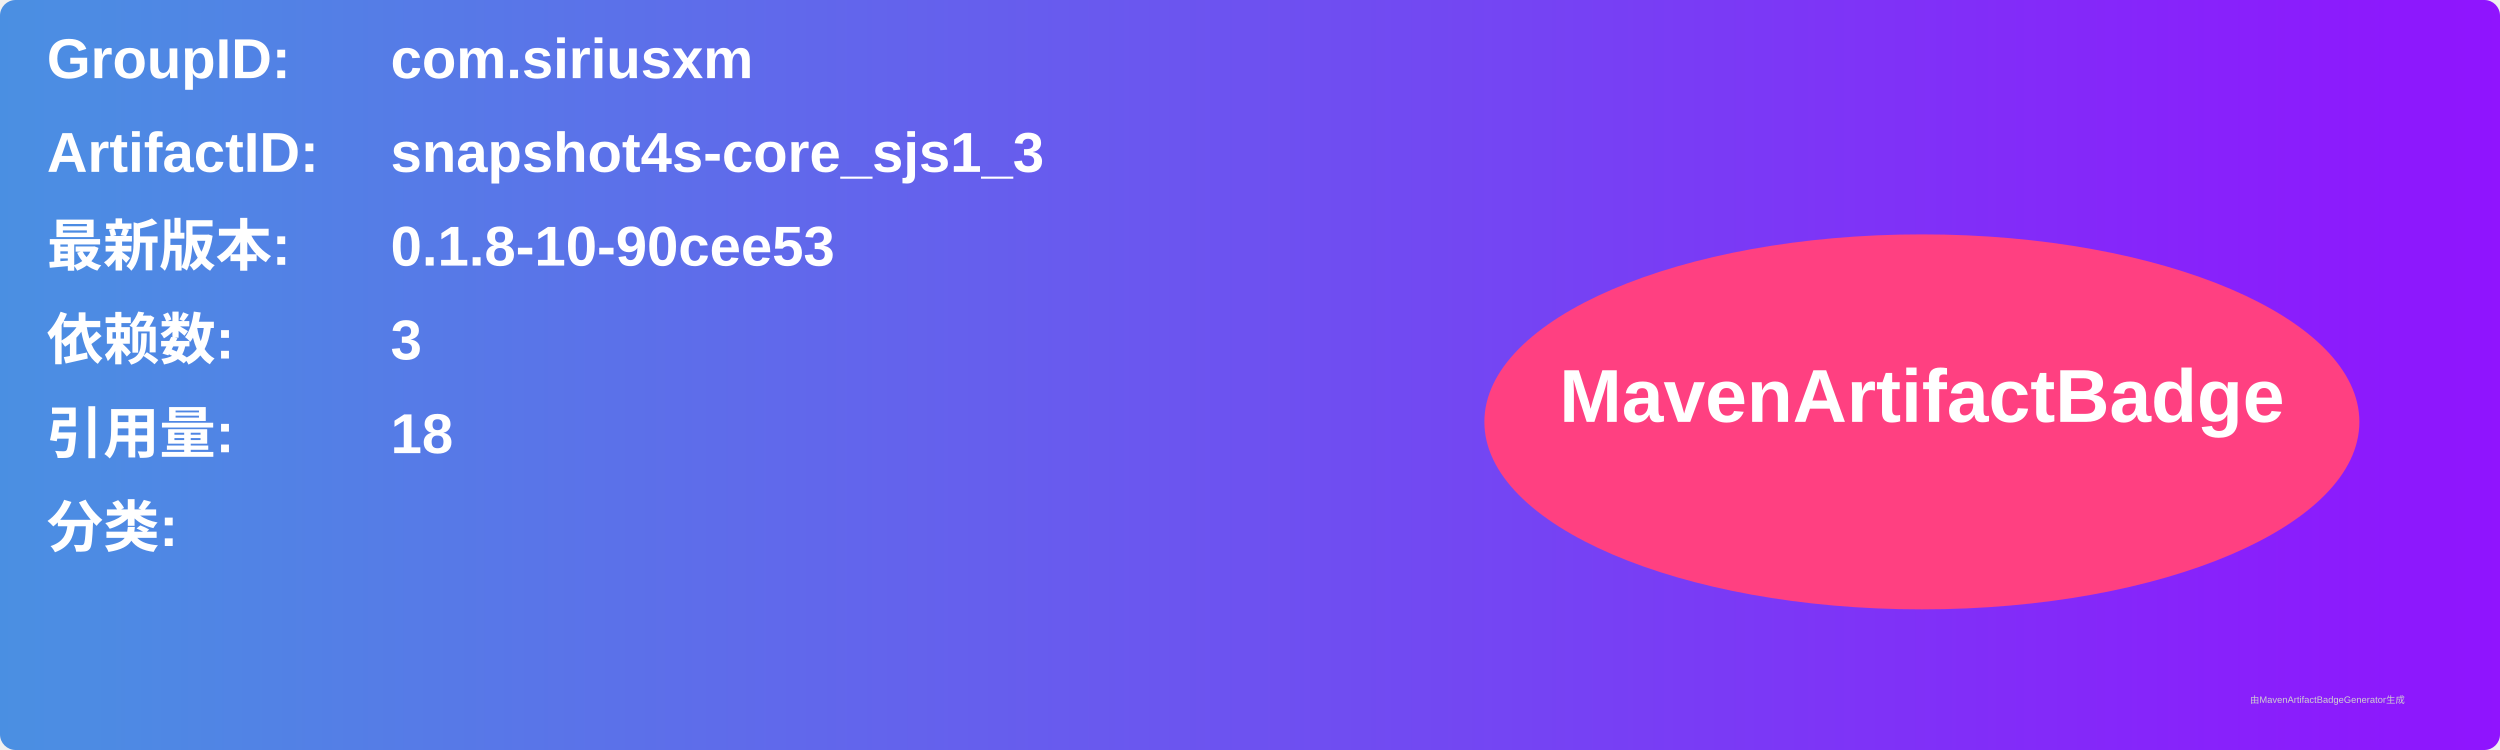
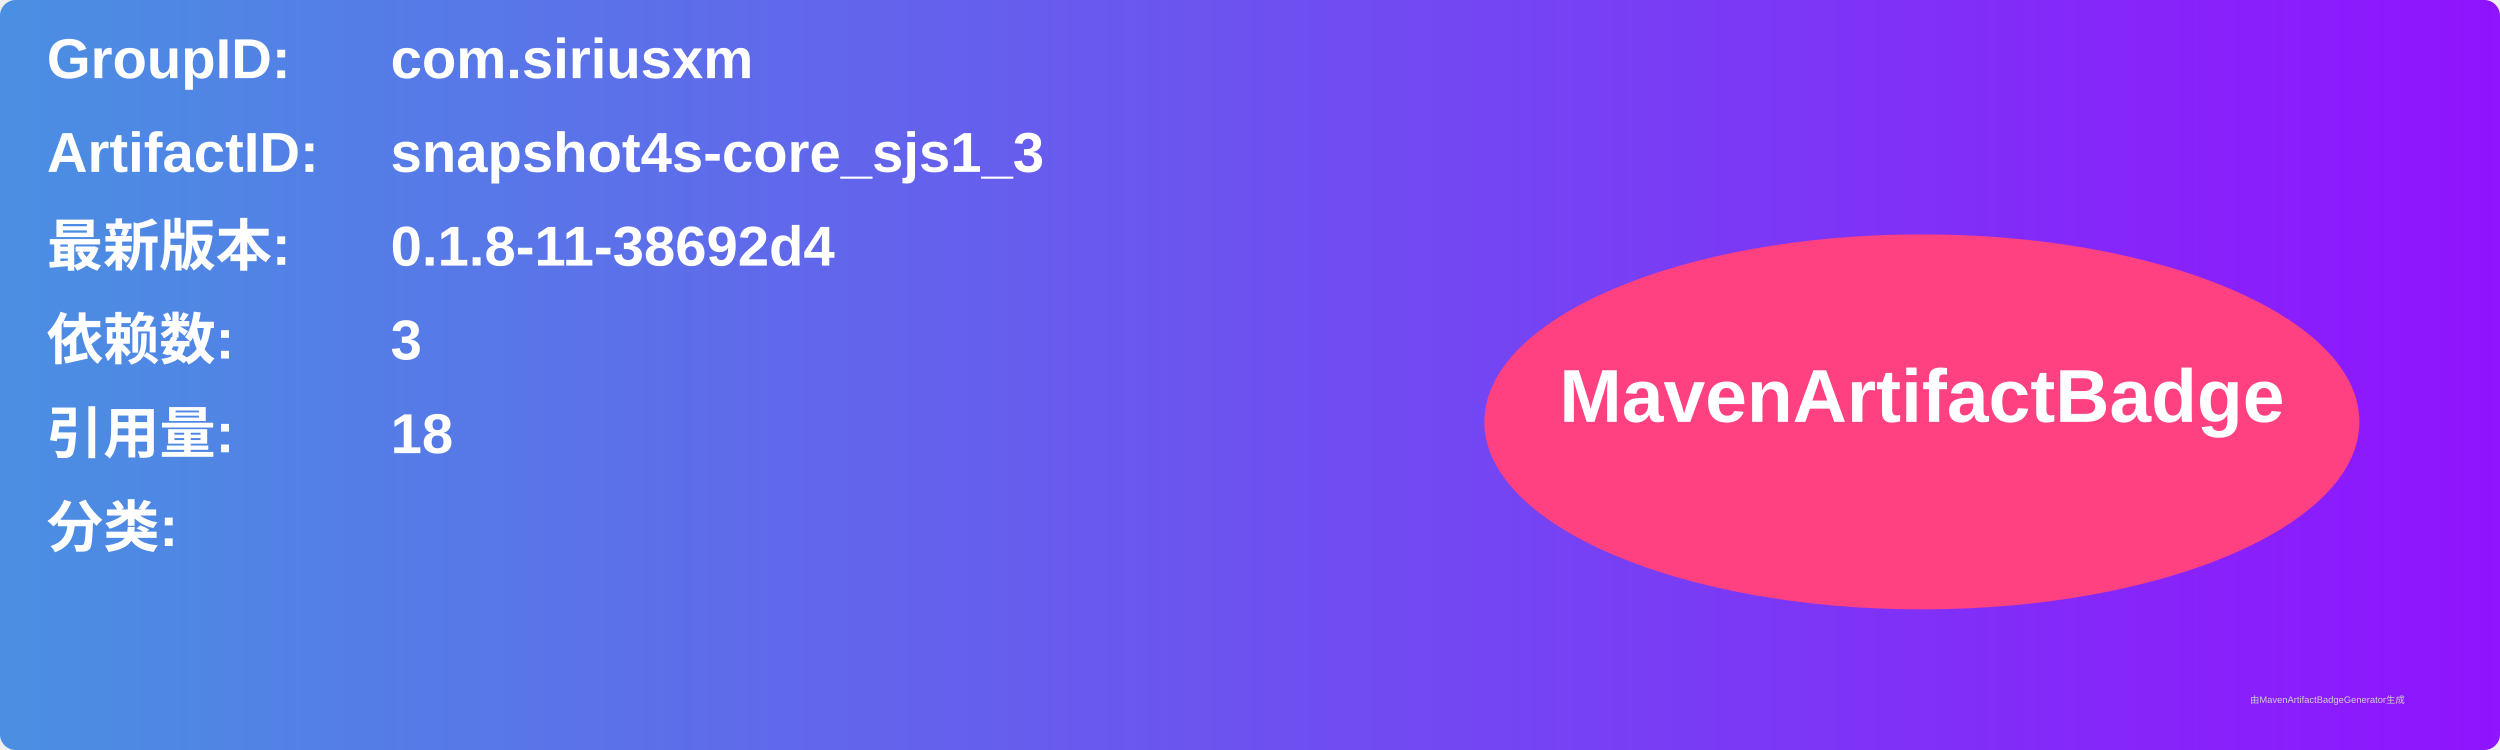
<svg xmlns="http://www.w3.org/2000/svg" width="800" height="240" viewBox="0 0 800 240">
  <linearGradient id="grad" x1="0%" y1="0%" x2="100%" y2="0%">
    <stop offset="0%" stop-color="#4a90e2" />
    <stop offset="100%" stop-color="#9013fe" />
  </linearGradient>
  <rect width="100%" height="100%" rx="5" ry="5" fill="url(#grad)" />
  <g transform="translate(15, 15)">
    <text x="0" y="10" font-family="Arial" font-size="18" fill="white" font-weight="bold" width="260">GroupID:</text>
    <text x="110" y="10" font-family="Arial" font-size="18" fill="white" font-weight="bold" width="460">com.siriusxm</text>
    <text x="0" y="40" font-family="Arial" font-size="18" fill="white" font-weight="bold" width="260">ArtifactID:</text>
    <text x="110" y="40" font-family="Arial" font-size="18" fill="white" font-weight="bold" width="460">snapshot4s-core_sjs1_3</text>
    <text x="0" y="70" font-family="Arial" font-size="18" fill="white" font-weight="bold">最新版本:</text>
    <text x="110" y="70" font-family="Arial" font-size="18" fill="white" font-weight="bold">
-       <tspan font-weight="bold">0.1.8-10-90cee53</tspan>
+       <tspan font-weight="bold">0.1.8-11-38692d4</tspan>
    </text>
    <text x="0" y="100" font-family="Arial" font-size="18" fill="white" font-weight="bold">依赖数: </text>
    <text x="110" y="100" font-family="Arial" font-size="18" fill="white">
      <tspan font-weight="bold">3</tspan>
    </text>
    <text x="0" y="130" font-family="Arial" font-size="18" fill="white" font-weight="bold">引用量: </text>
    <text x="110" y="130" font-family="Arial" font-size="18" fill="white">
      <tspan font-weight="bold">18</tspan>
    </text>
    <text x="0" y="160" font-family="Arial" font-size="18" fill="white" font-weight="bold">分类:</text>
    <text x="10" y="190" font-family="Arial" font-size="10" fill="white">
      <tspan font-weight="bold" />
    </text>
    <ellipse cx="600" cy="120" rx="140" ry="60" fill="#ff4081" />
    <text x="600" y="120" text-anchor="middle" font-family="Arial" font-size="24" fill="white" font-weight="bold">MavenArtifactBadge</text>
  </g>
  <text x="720" y="225" font-family="Arial" font-size="3" fill="#d0d0d0">由MavenArtifactBadgeGenerator生成</text>
</svg>
